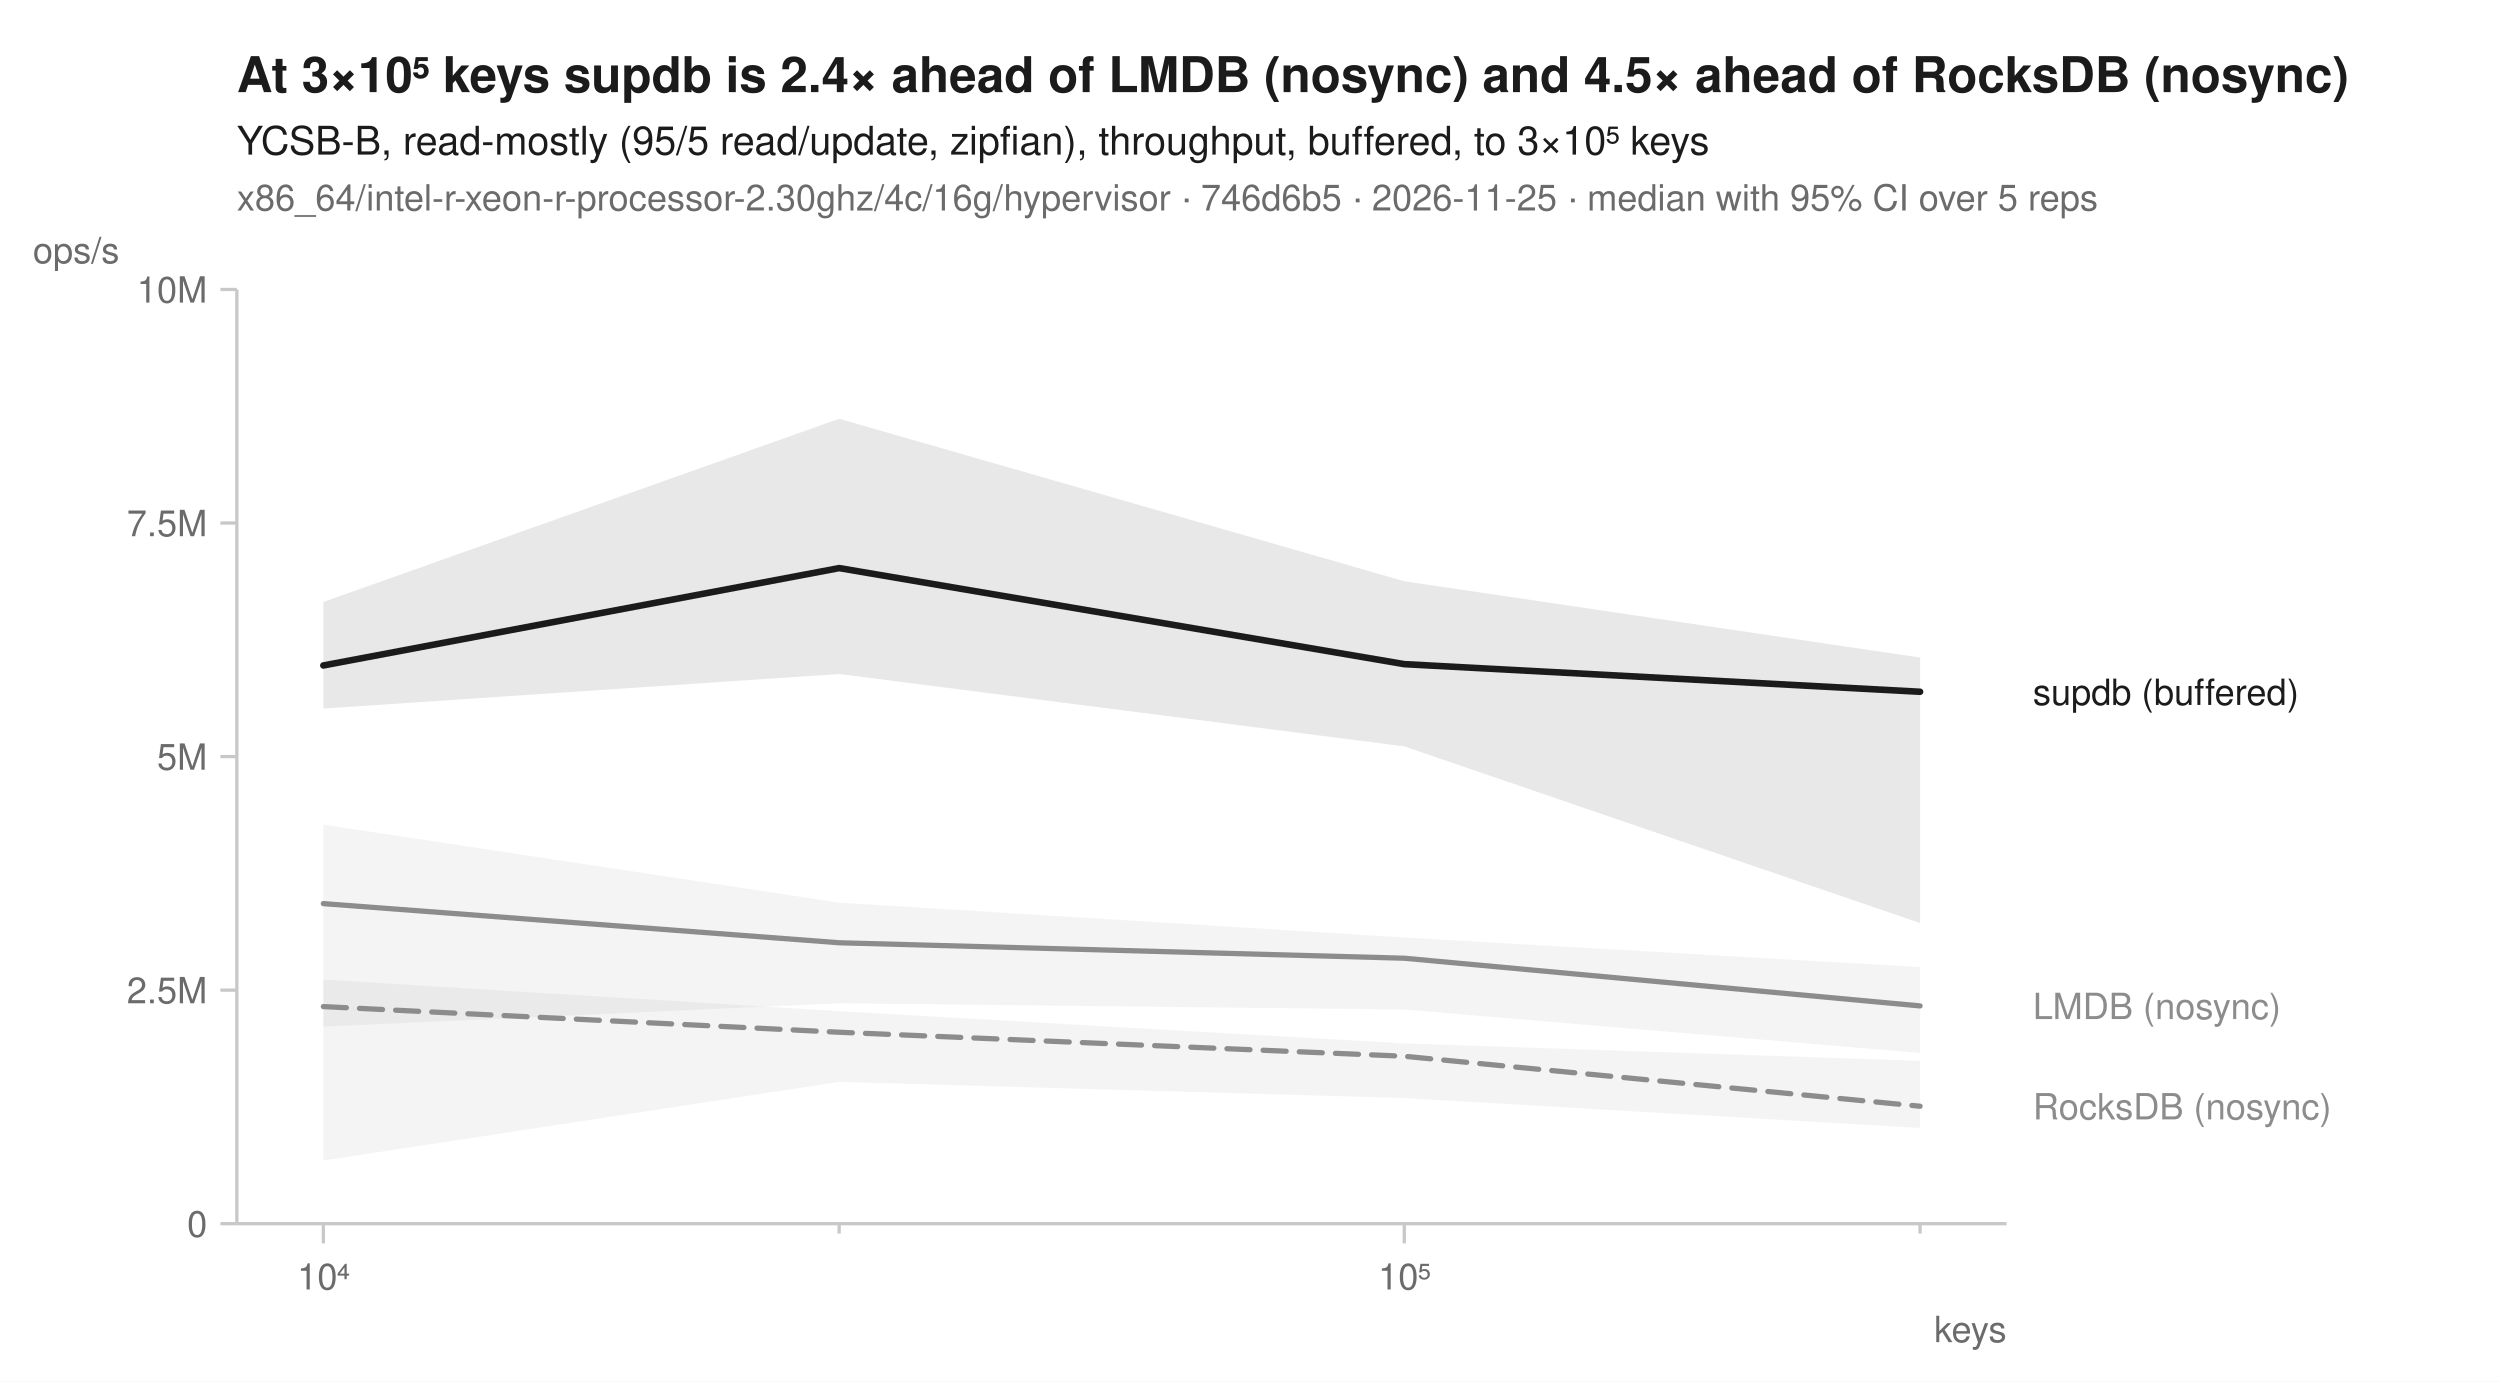
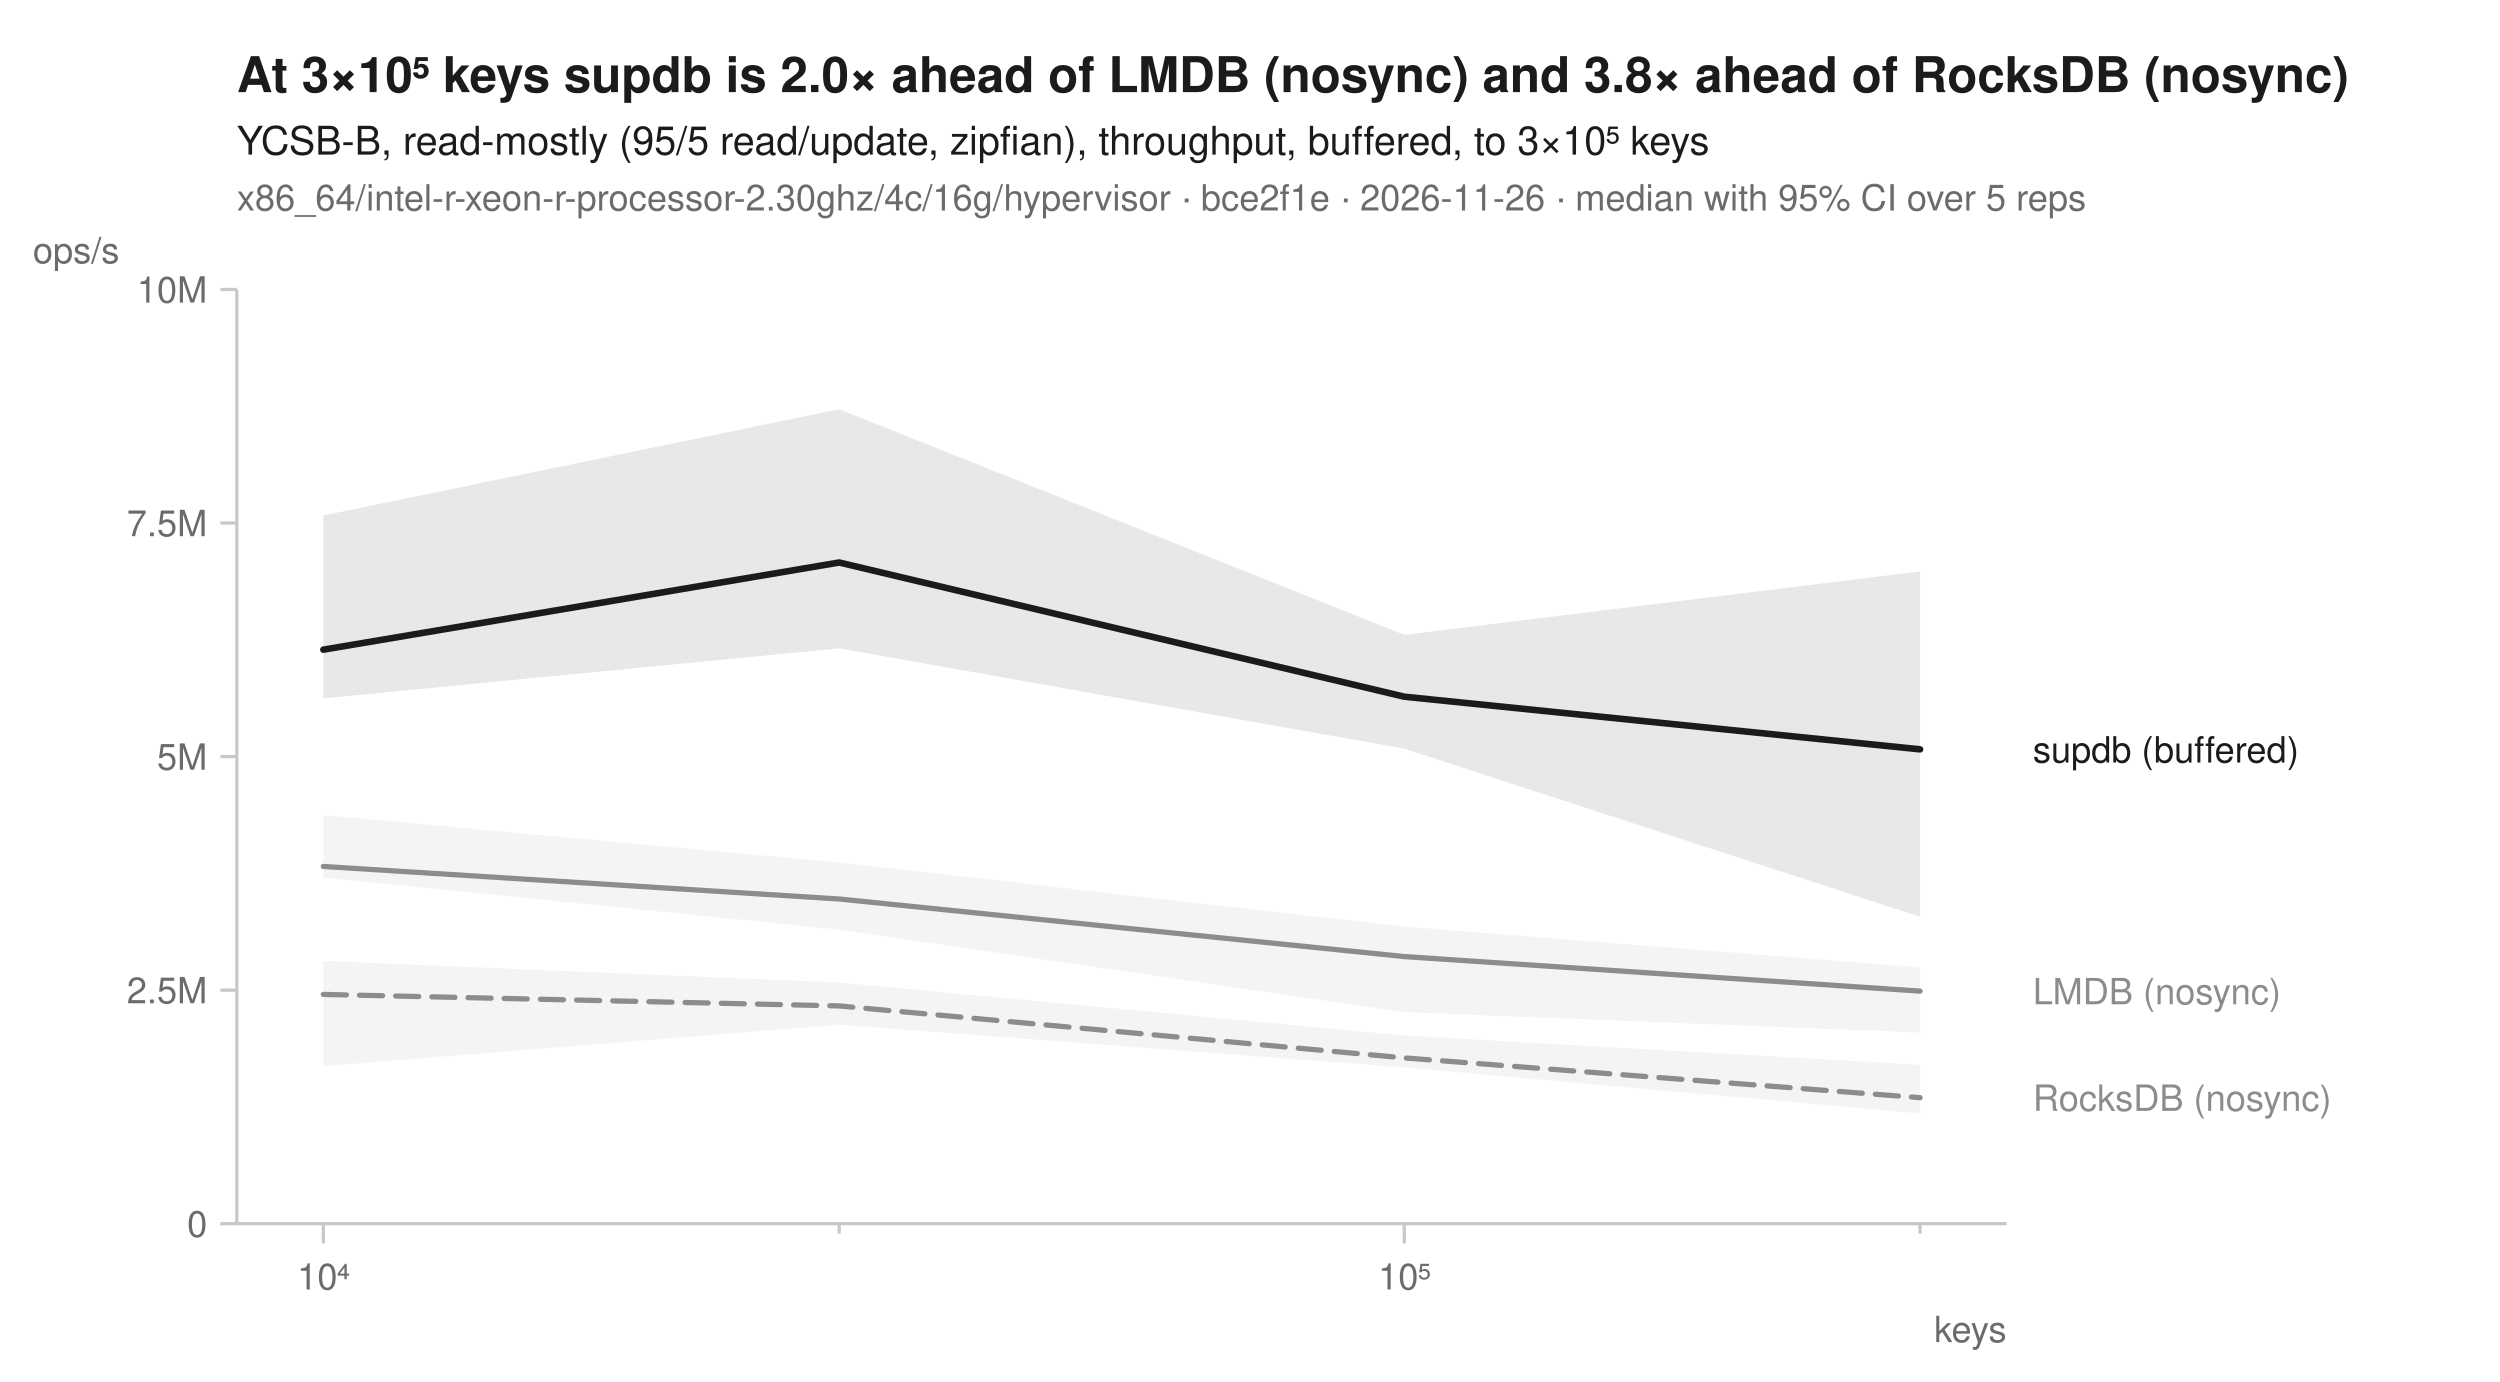
<svg xmlns="http://www.w3.org/2000/svg" width="760" height="420" viewBox="0 0 760 420" font-family="-apple-system, BlinkMacSystemFont, 'Segoe UI', Helvetica, Arial, sans-serif" fill="#1b1b1b">
  <rect width="760" height="420" fill="white" />
-   <text x="72" y="28" font-size="15" font-weight="600">At 3×10⁵ keys supdb is 2.4× ahead of LMDB (nosync) and 4.5× ahead of RocksDB (nosync)</text>
+   <text x="72" y="28" font-size="15" font-weight="600">At 3×10⁵ keys supdb is 2.0× ahead of LMDB (nosync) and 3.8× ahead of RocksDB (nosync)</text>
  <text x="72" y="47" font-size="12">YCSB-B, read-mostly (95/5 read/update, zipfian), throughput, buffered, to 3×10⁵ keys</text>
-   <text x="72" y="64" font-size="11" fill="#6b6b6b">x86_64/intel-r-xeon-r-processor-2.30ghz/4c/16g/hypervisor · 746d6b5 · 2026-11-25 · median with 95% CI over 5 reps</text>
+   <text x="72" y="64" font-size="11" fill="#6b6b6b">x86_64/intel-r-xeon-r-processor-2.30ghz/4c/16g/hypervisor · bce2f1e · 2026-11-26 · median with 95% CI over 5 reps</text>
  <line x1="72" y1="372" x2="610" y2="372" stroke="#c8c8c8" stroke-width="1" />
  <line x1="72" y1="88" x2="72" y2="372" stroke="#c8c8c8" stroke-width="1" />
  <line x1="98.3" y1="372" x2="98.3" y2="378" stroke="#c8c8c8" stroke-width="1" />
  <text x="98.3" y="392" font-size="11" text-anchor="middle" fill="#6b6b6b">10⁴</text>
  <line x1="255.1" y1="372" x2="255.1" y2="375" stroke="#c8c8c8" stroke-width="1" />
  <line x1="426.9" y1="372" x2="426.9" y2="378" stroke="#c8c8c8" stroke-width="1" />
  <text x="426.9" y="392" font-size="11" text-anchor="middle" fill="#6b6b6b">10⁵</text>
  <line x1="583.7" y1="372" x2="583.7" y2="375" stroke="#c8c8c8" stroke-width="1" />
  <text x="610" y="408" font-size="11" text-anchor="end" fill="#6b6b6b">keys</text>
  <line x1="67" y1="372.0" x2="72" y2="372.0" stroke="#c8c8c8" stroke-width="1" />
  <text x="63" y="376.0" font-size="11" text-anchor="end" fill="#6b6b6b">0</text>
  <line x1="67" y1="301.0" x2="72" y2="301.0" stroke="#c8c8c8" stroke-width="1" />
  <text x="63" y="305.0" font-size="11" text-anchor="end" fill="#6b6b6b">2.5M</text>
  <line x1="67" y1="230.0" x2="72" y2="230.0" stroke="#c8c8c8" stroke-width="1" />
  <text x="63" y="234.0" font-size="11" text-anchor="end" fill="#6b6b6b">5M</text>
  <line x1="67" y1="159.0" x2="72" y2="159.0" stroke="#c8c8c8" stroke-width="1" />
  <text x="63" y="163.0" font-size="11" text-anchor="end" fill="#6b6b6b">7.5M</text>
  <line x1="67" y1="88.0" x2="72" y2="88.0" stroke="#c8c8c8" stroke-width="1" />
  <text x="63" y="92.0" font-size="11" text-anchor="end" fill="#6b6b6b">10M</text>
  <text x="10" y="80" font-size="11" text-anchor="start" fill="#6b6b6b">ops/s</text>
-   <path d="M98.3,297.8 L255.1,307.4 L426.9,317.2 L583.7,322.5 L583.7,342.9 L426.9,333.8 L255.1,328.9 L98.3,352.8 Z" fill="#8c8c8c" fill-opacity="0.10" />
-   <path d="M98.3,250.7 L255.1,274.4 L426.9,285.0 L583.7,294.0 L583.7,320.1 L426.9,306.9 L255.1,305.0 L98.3,312.1 Z" fill="#8c8c8c" fill-opacity="0.10" />
-   <path d="M98.3,183.0 L255.1,127.3 L426.9,176.7 L583.7,199.9 L583.7,280.6 L426.9,226.9 L255.1,204.9 L98.3,215.4 Z" fill="#1b1b1b" fill-opacity="0.10" />
-   <path d="M98.3,306.0 L255.1,313.8 L426.9,321.1 L583.7,336.3 " fill="none" stroke="#8c8c8c" stroke-width="1.6" stroke-linejoin="round" stroke-linecap="round" stroke-dasharray="7,4" />
-   <path d="M98.3,274.7 L255.1,286.6 L426.9,291.3 L583.7,305.8 " fill="none" stroke="#8c8c8c" stroke-width="1.6" stroke-linejoin="round" stroke-linecap="round" />
-   <path d="M98.3,202.3 L255.1,172.7 L426.9,201.9 L583.7,210.3 " fill="none" stroke="#1b1b1b" stroke-width="2" stroke-linejoin="round" stroke-linecap="round" />
-   <text x="618.0" y="214.3" font-size="11" fill="#1b1b1b">supdb (buffered)</text>
-   <text x="618.0" y="309.8" font-size="11" fill="#8c8c8c">LMDB (nosync)</text>
-   <text x="618.0" y="340.3" font-size="11" fill="#8c8c8c">RocksDB (nosync)</text>
+   <path d="M98.3,292.1 L255.1,298.7 L426.9,314.8 L583.7,323.7 L583.7,338.5 L426.9,324.5 L255.1,311.5 L98.3,324.1 Z" fill="#8c8c8c" fill-opacity="0.10" />
+   <path d="M98.3,247.8 L255.1,262.2 L426.9,281.7 L583.7,294.1 L583.7,313.9 L426.9,307.7 L255.1,282.6 L98.3,266.8 Z" fill="#8c8c8c" fill-opacity="0.10" />
+   <path d="M98.3,156.7 L255.1,124.4 L426.9,193.0 L583.7,173.7 L583.7,278.7 L426.9,227.6 L255.1,197.1 L98.3,212.3 Z" fill="#1b1b1b" fill-opacity="0.10" />
+   <path d="M98.3,302.3 L255.1,305.8 L426.9,321.6 L583.7,333.7 " fill="none" stroke="#8c8c8c" stroke-width="1.6" stroke-linejoin="round" stroke-linecap="round" stroke-dasharray="7,4" />
+   <path d="M98.3,263.4 L255.1,273.3 L426.9,290.8 L583.7,301.3 " fill="none" stroke="#8c8c8c" stroke-width="1.6" stroke-linejoin="round" stroke-linecap="round" />
+   <path d="M98.3,197.5 L255.1,171.0 L426.9,211.8 L583.7,227.8 " fill="none" stroke="#1b1b1b" stroke-width="2" stroke-linejoin="round" stroke-linecap="round" />
+   <text x="618.0" y="231.8" font-size="11" fill="#1b1b1b">supdb (buffered)</text>
+   <text x="618.0" y="305.3" font-size="11" fill="#8c8c8c">LMDB (nosync)</text>
+   <text x="618.0" y="337.7" font-size="11" fill="#8c8c8c">RocksDB (nosync)</text>
</svg>
